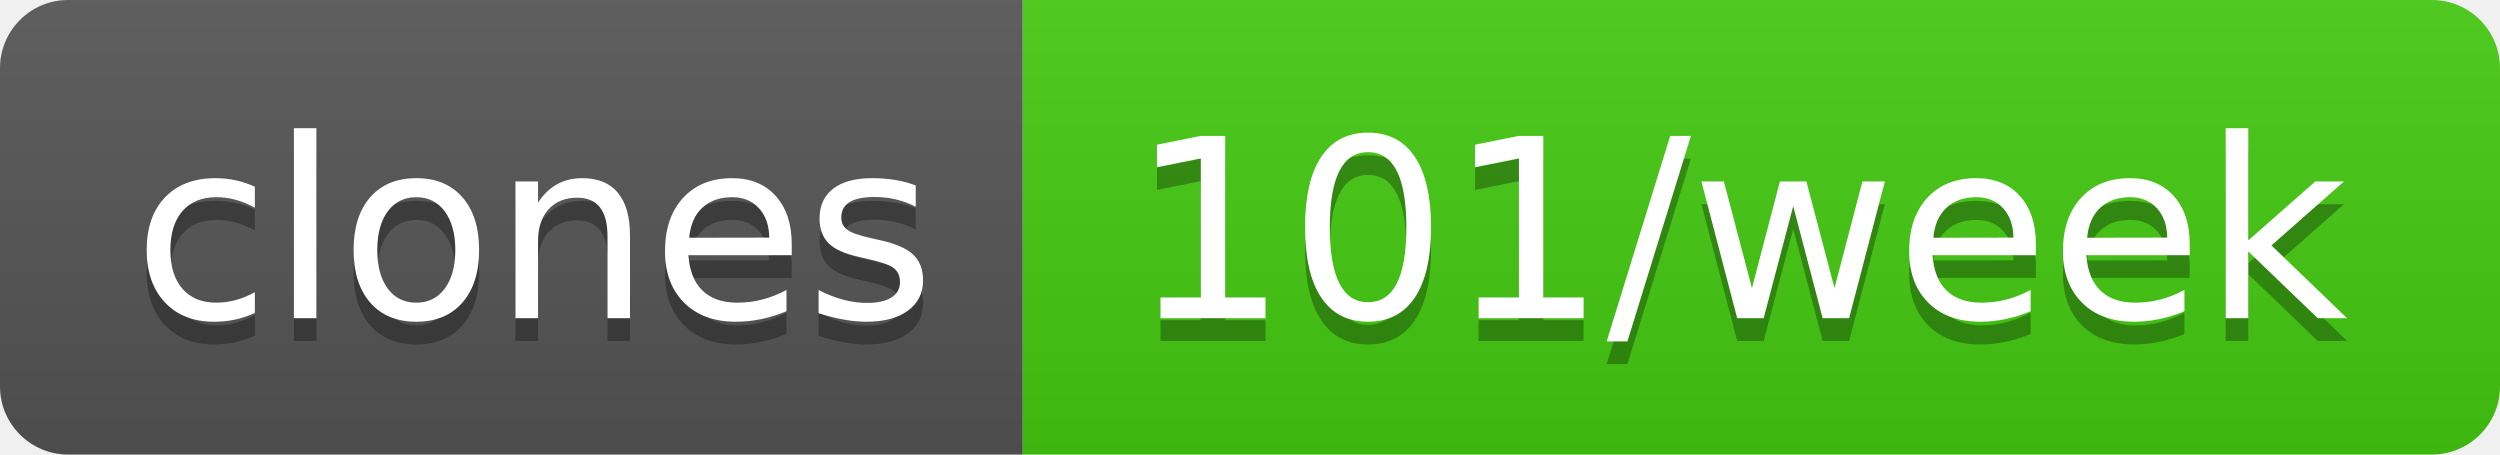
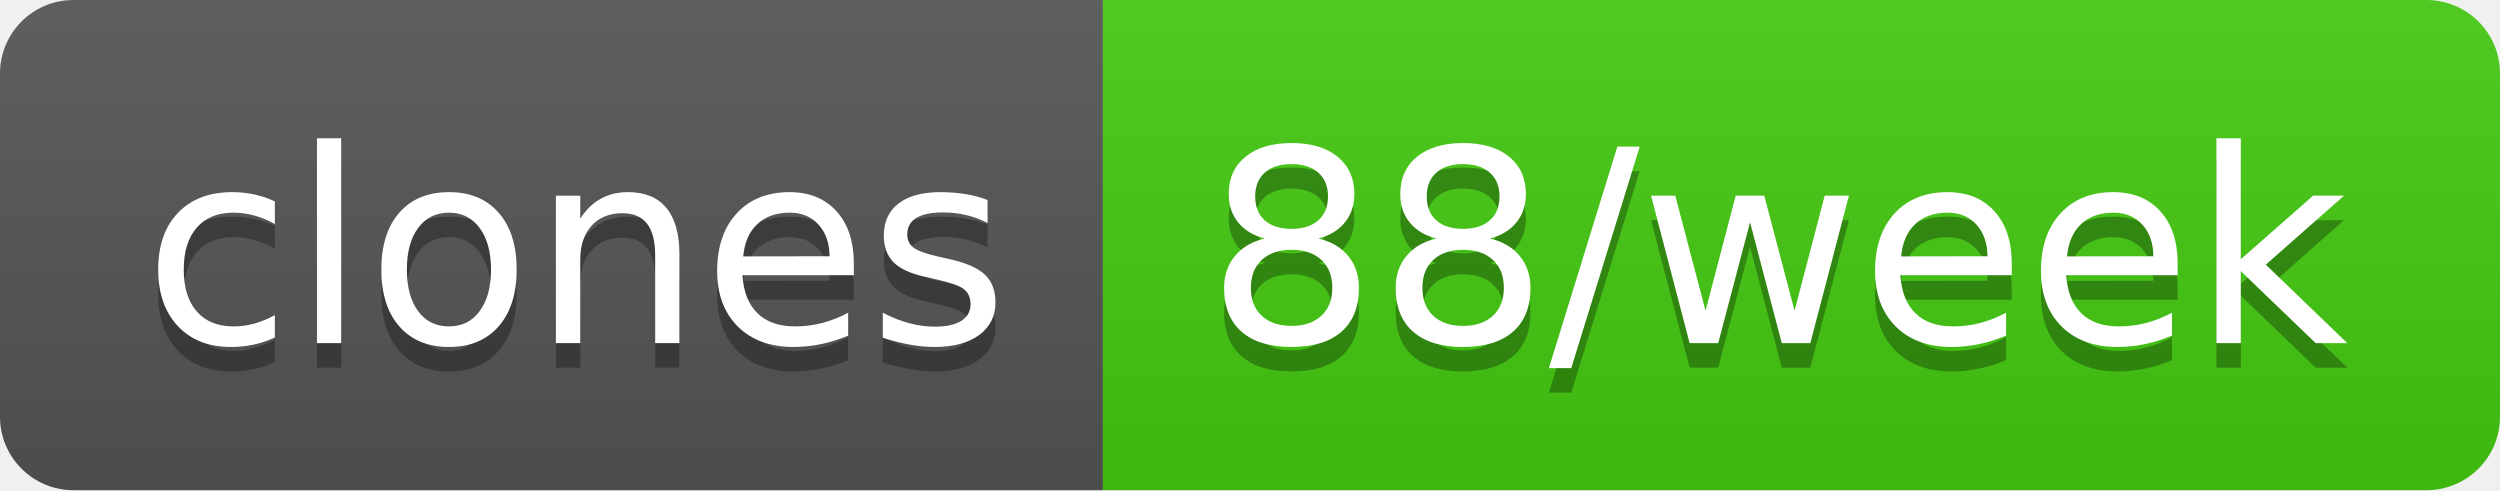
- <svg xmlns="http://www.w3.org/2000/svg" width="110" height="20" role="img" aria-label="clones: 101/week">
+ <svg xmlns="http://www.w3.org/2000/svg" width="102" height="20" role="img" aria-label="clones: 88/week">
  <linearGradient id="s" x2="0" y2="100%">
    <stop offset="0" stop-color="#bbb" stop-opacity=".1" />
    <stop offset="1" stop-opacity=".1" />
  </linearGradient>
  <clipPath id="r">
-     <rect width="110" height="20" rx="3" fill="#fff" />
+     <rect width="102" height="20" rx="3" fill="#fff" />
  </clipPath>
  <g clip-path="url(#r)">
    <rect width="45" height="20" fill="#555" />
-     <rect x="45" width="65" height="20" fill="#4c1" />
-     <rect width="110" height="20" fill="url(#s)" />
+     <rect x="45" width="57" height="20" fill="#4c1" />
+     <rect width="102" height="20" fill="url(#s)" />
  </g>
  <g fill="#fff" text-anchor="middle" font-family="Verdana,Geneva,DejaVu Sans,sans-serif" text-rendering="geometricPrecision" font-size="110">
    <text aria-hidden="true" x="235" y="150" fill="#010101" fill-opacity=".3" transform="scale(.1)" textLength="350">clones</text>
    <text x="235" y="140" transform="scale(.1)" fill="#fff" textLength="350">clones</text>
-     <text aria-hidden="true" x="765" y="150" fill="#010101" fill-opacity=".3" transform="scale(.1)" textLength="550">101/week</text>
-     <text x="765" y="140" transform="scale(.1)" fill="#fff" textLength="550">101/week</text>
+     <text aria-hidden="true" x="725" y="150" fill="#010101" fill-opacity=".3" transform="scale(.1)" textLength="470">88/week</text>
+     <text x="725" y="140" transform="scale(.1)" fill="#fff" textLength="470">88/week</text>
  </g>
</svg>
